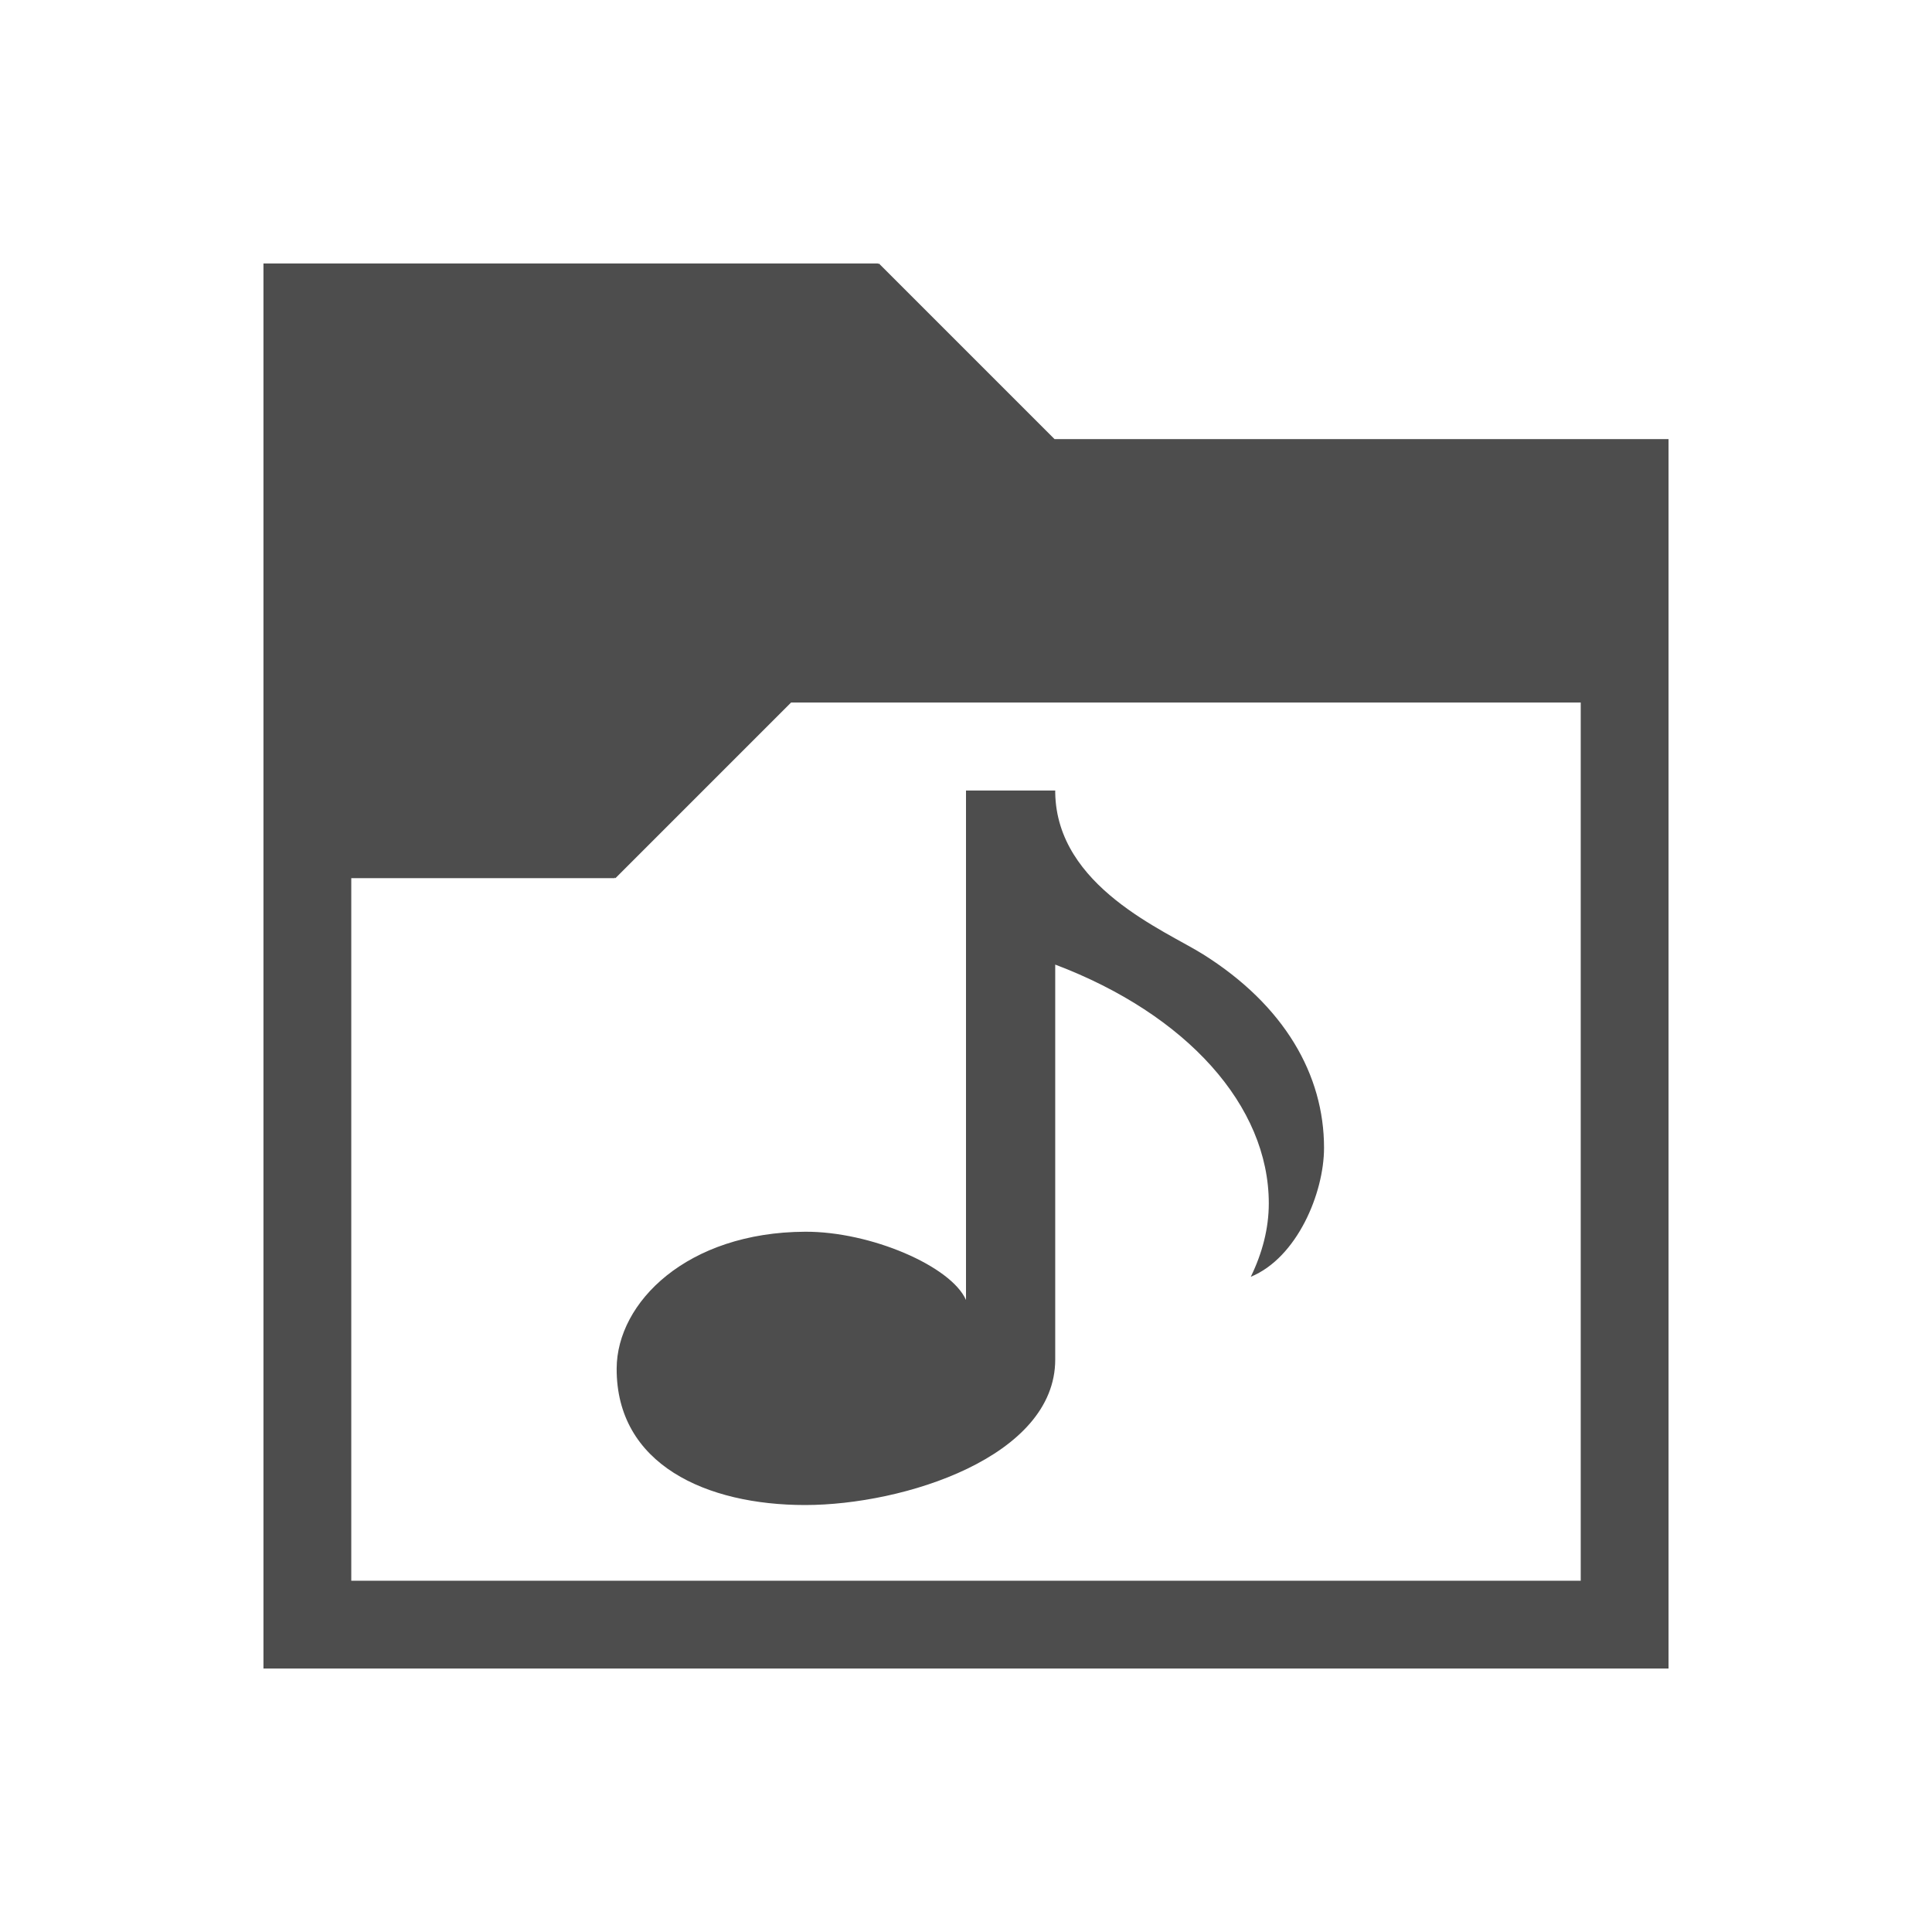
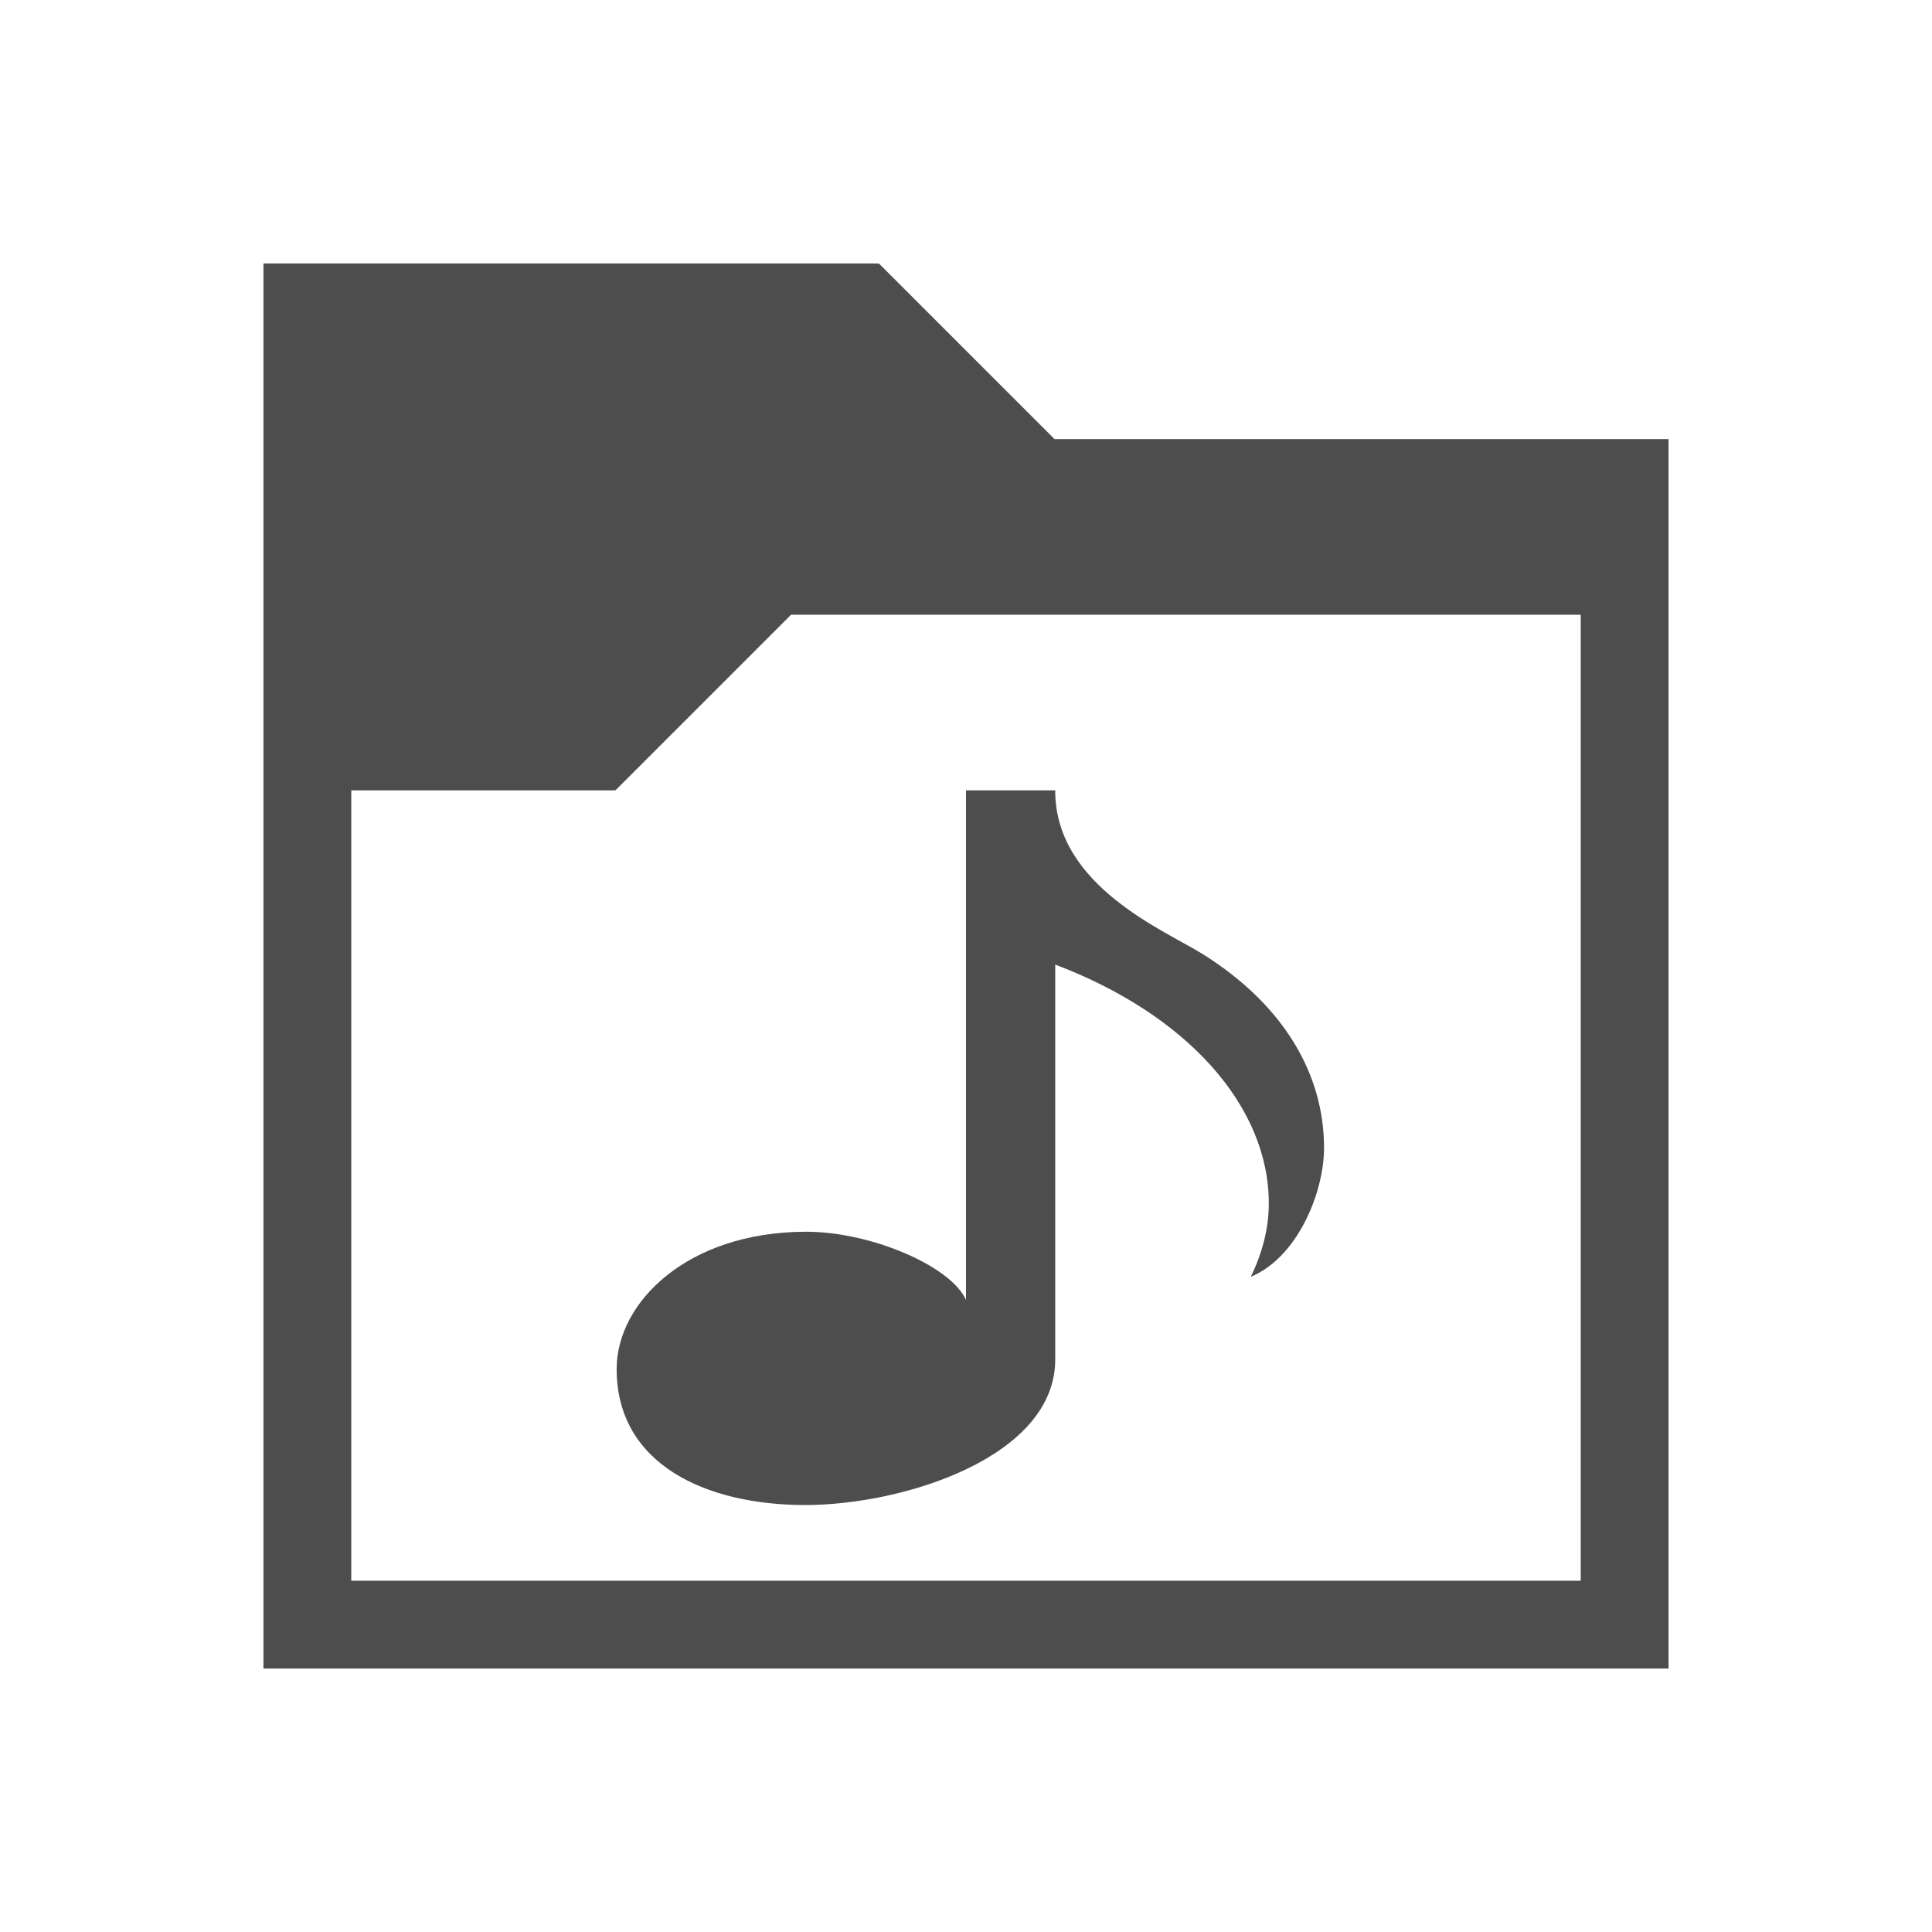
<svg xmlns="http://www.w3.org/2000/svg" version="1.1" viewBox="0 0 22 22">
  <defs id="defs3051">
    <style type="text/css" id="current-color-scheme">
.ColorScheme-Text {
color:#4d4d4d;
}
</style>
  </defs>
-   <path style="fill:currentColor" d="m 3,3 v 1 15 h 1 15 v -1 -13 h -6.992 l -2,-2 -.008,.008 v -0.008 h -6 -1 z  m 6.008,5 h 8.992 v 10 h -14 v -8 h 3 v -0.008 l .008,.008 2,-2 z  m 1.992,1 v 5.803 c -0.17,-0.386 -1.088,-0.781 -1.832,-0.777 -1.343,0.006 -2.143,0.803 -2.146,1.557 -0.004,1.095 1.022,1.555 2.146,1.555 1.125,4.1e-05 2.848,-0.549 2.848,-1.656 v -4.498 c 1.498,0.567 2.432,1.608 2.432,2.719 0,0.286 -0.074,0.566 -0.205,0.836 0.526,-0.217 0.834,-0.951 0.834,-1.469 0,-0.829 -0.449,-1.62 -1.377,-2.203 -0.428,-0.269 -1.668,-0.768 -1.684,-1.842 v -0.023 h -0.002 -1.014 z " class="ColorScheme-Text" />
+   <path style="fill:currentColor" d="M 3,3 V 19 H 19 V 5 h -6.992 l -2,-2 -0.008,0.008 V 3 Z m 6.008,4 h 8.992 v 11 h -14 V 9 h 3 V 8.992 l 0.008,0.008 z M 11,9 v 5.803 c -0.17,-0.386 -1.088,-0.781 -1.832,-0.777 -1.343,0.006 -2.143,0.803 -2.146,1.557 -0.004,1.095 1.022,1.555 2.146,1.555 1.125,4.1e-5 2.848,-0.549 2.848,-1.656 v -4.498 c 1.498,0.567 2.432,1.608 2.432,2.719 0,0.286 -0.074,0.566 -0.205,0.836 0.526,-0.217 0.834,-0.951 0.834,-1.469 0,-0.829 -0.449,-1.62 -1.377,-2.203 -0.428,-0.269 -1.668,-0.768 -1.684,-1.842 V 9 h -0.002 z" class="ColorScheme-Text" />
</svg>
